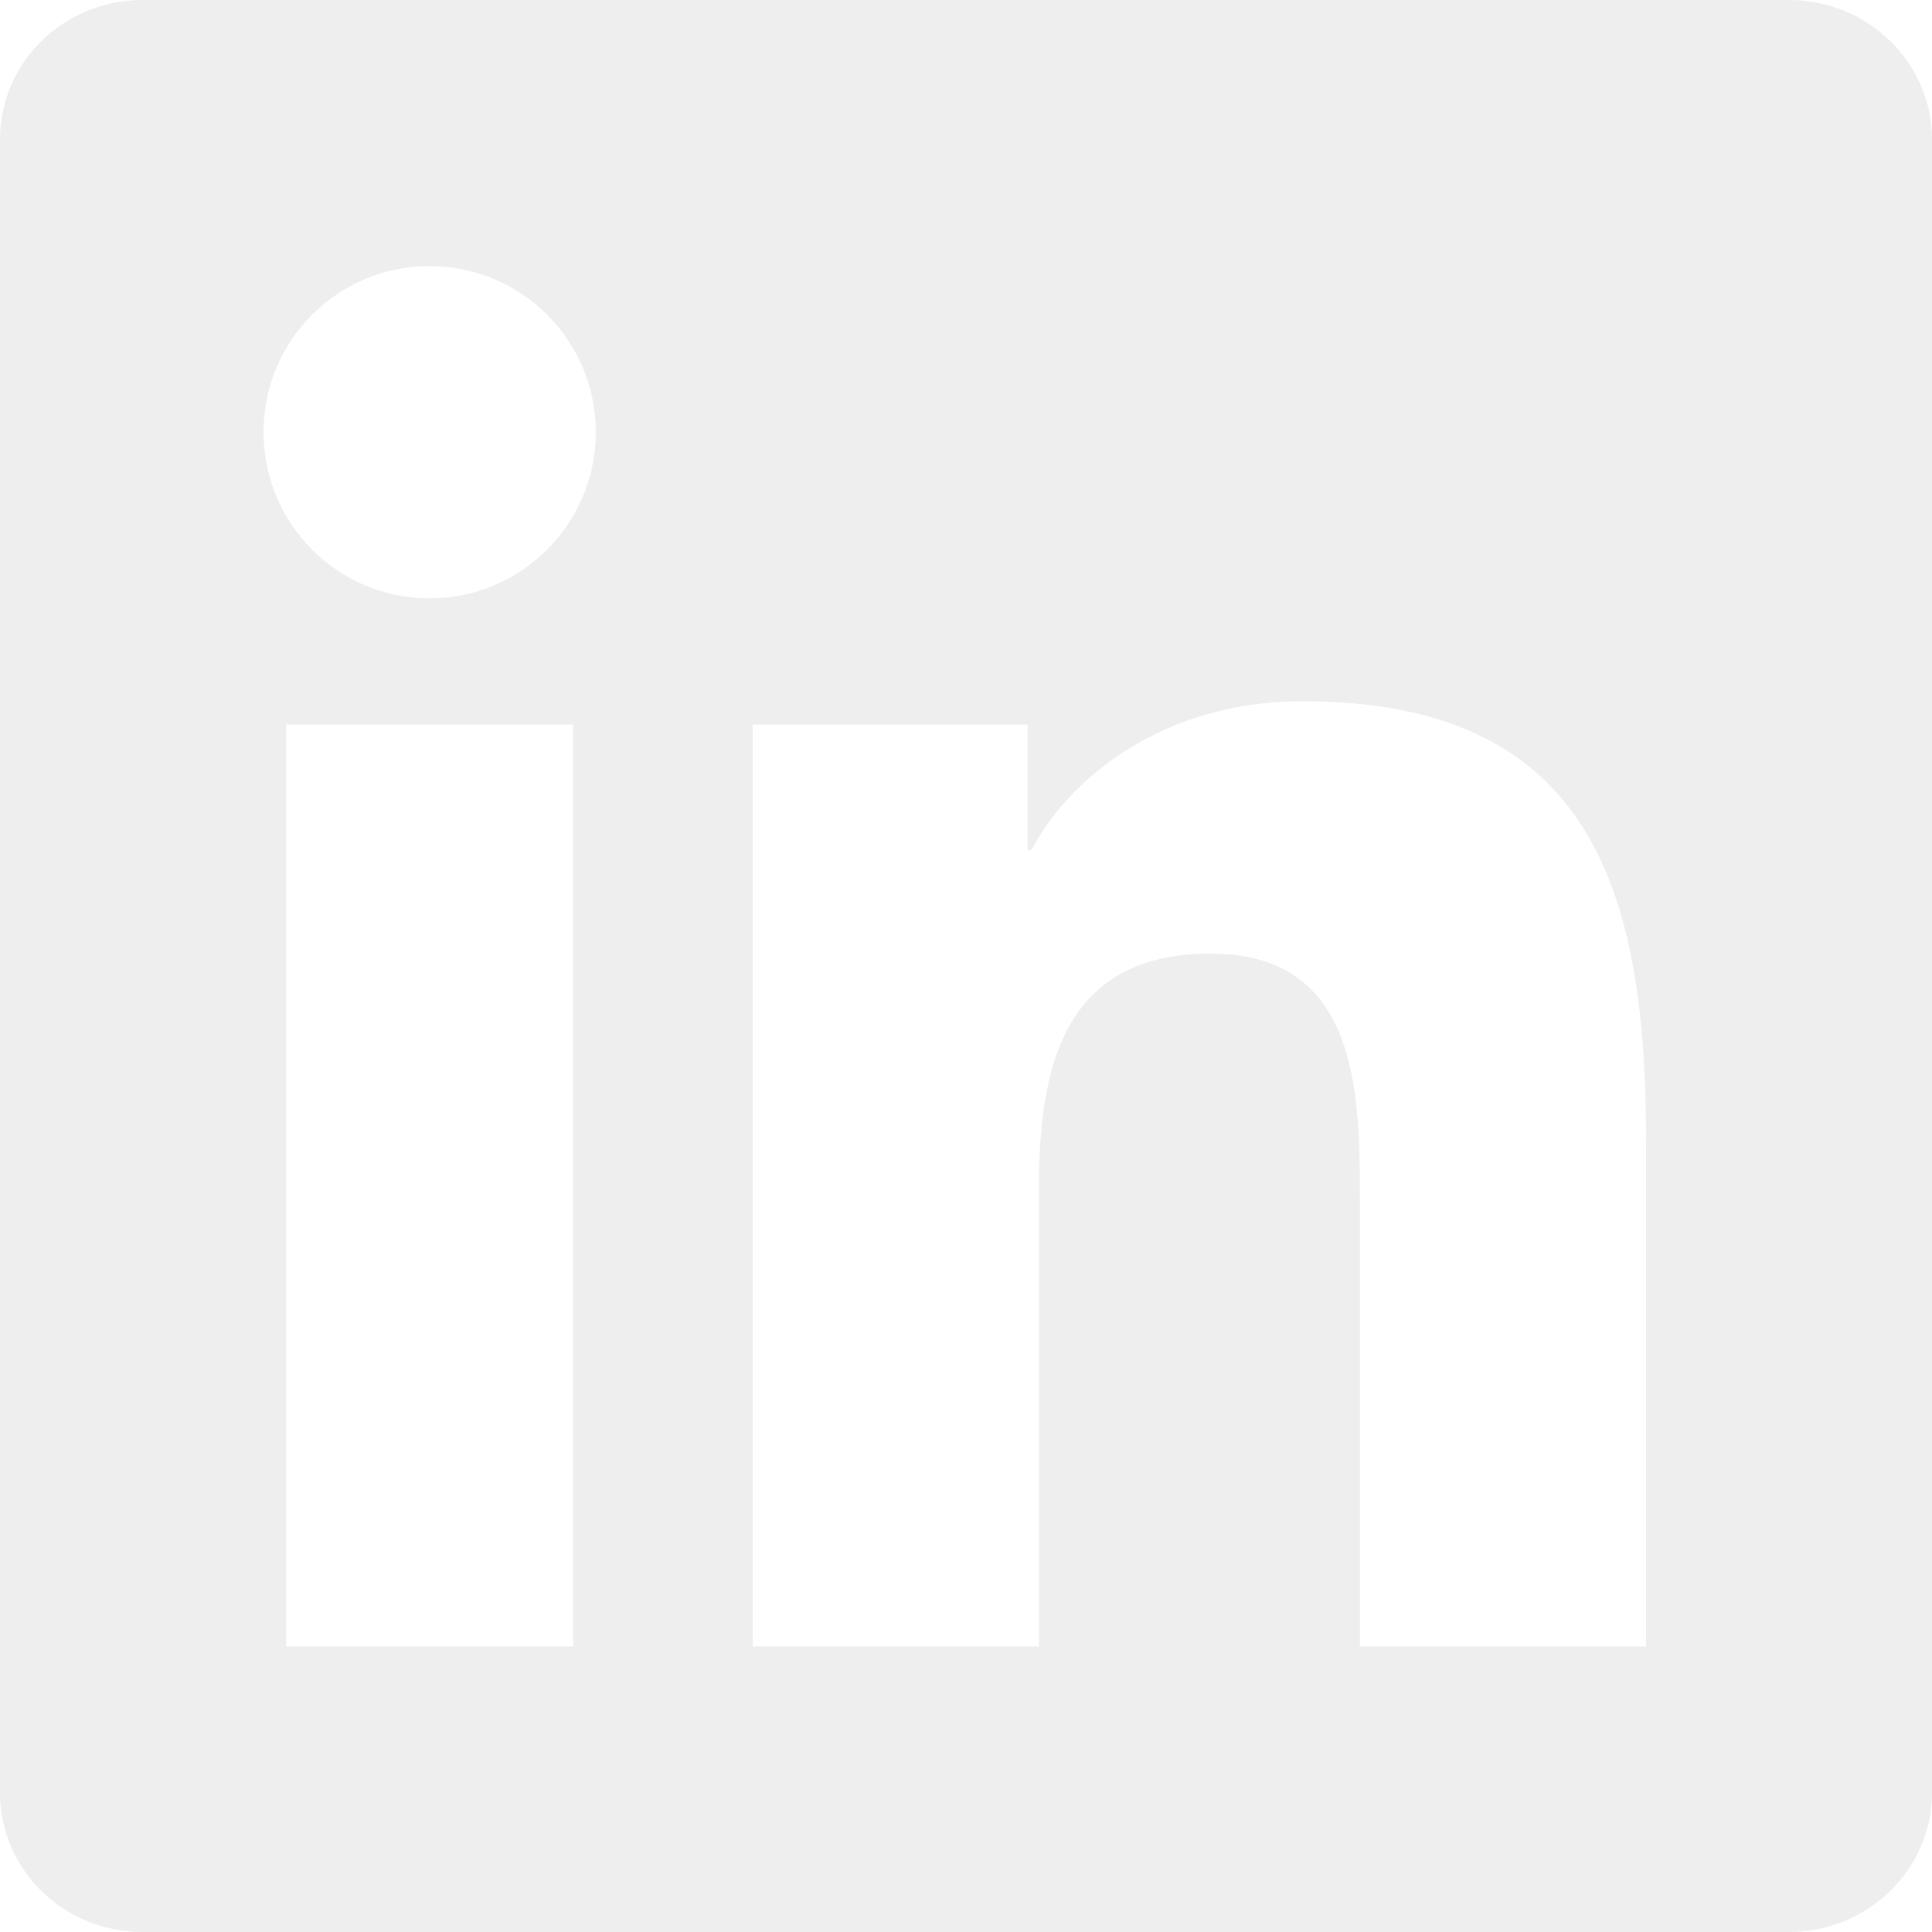
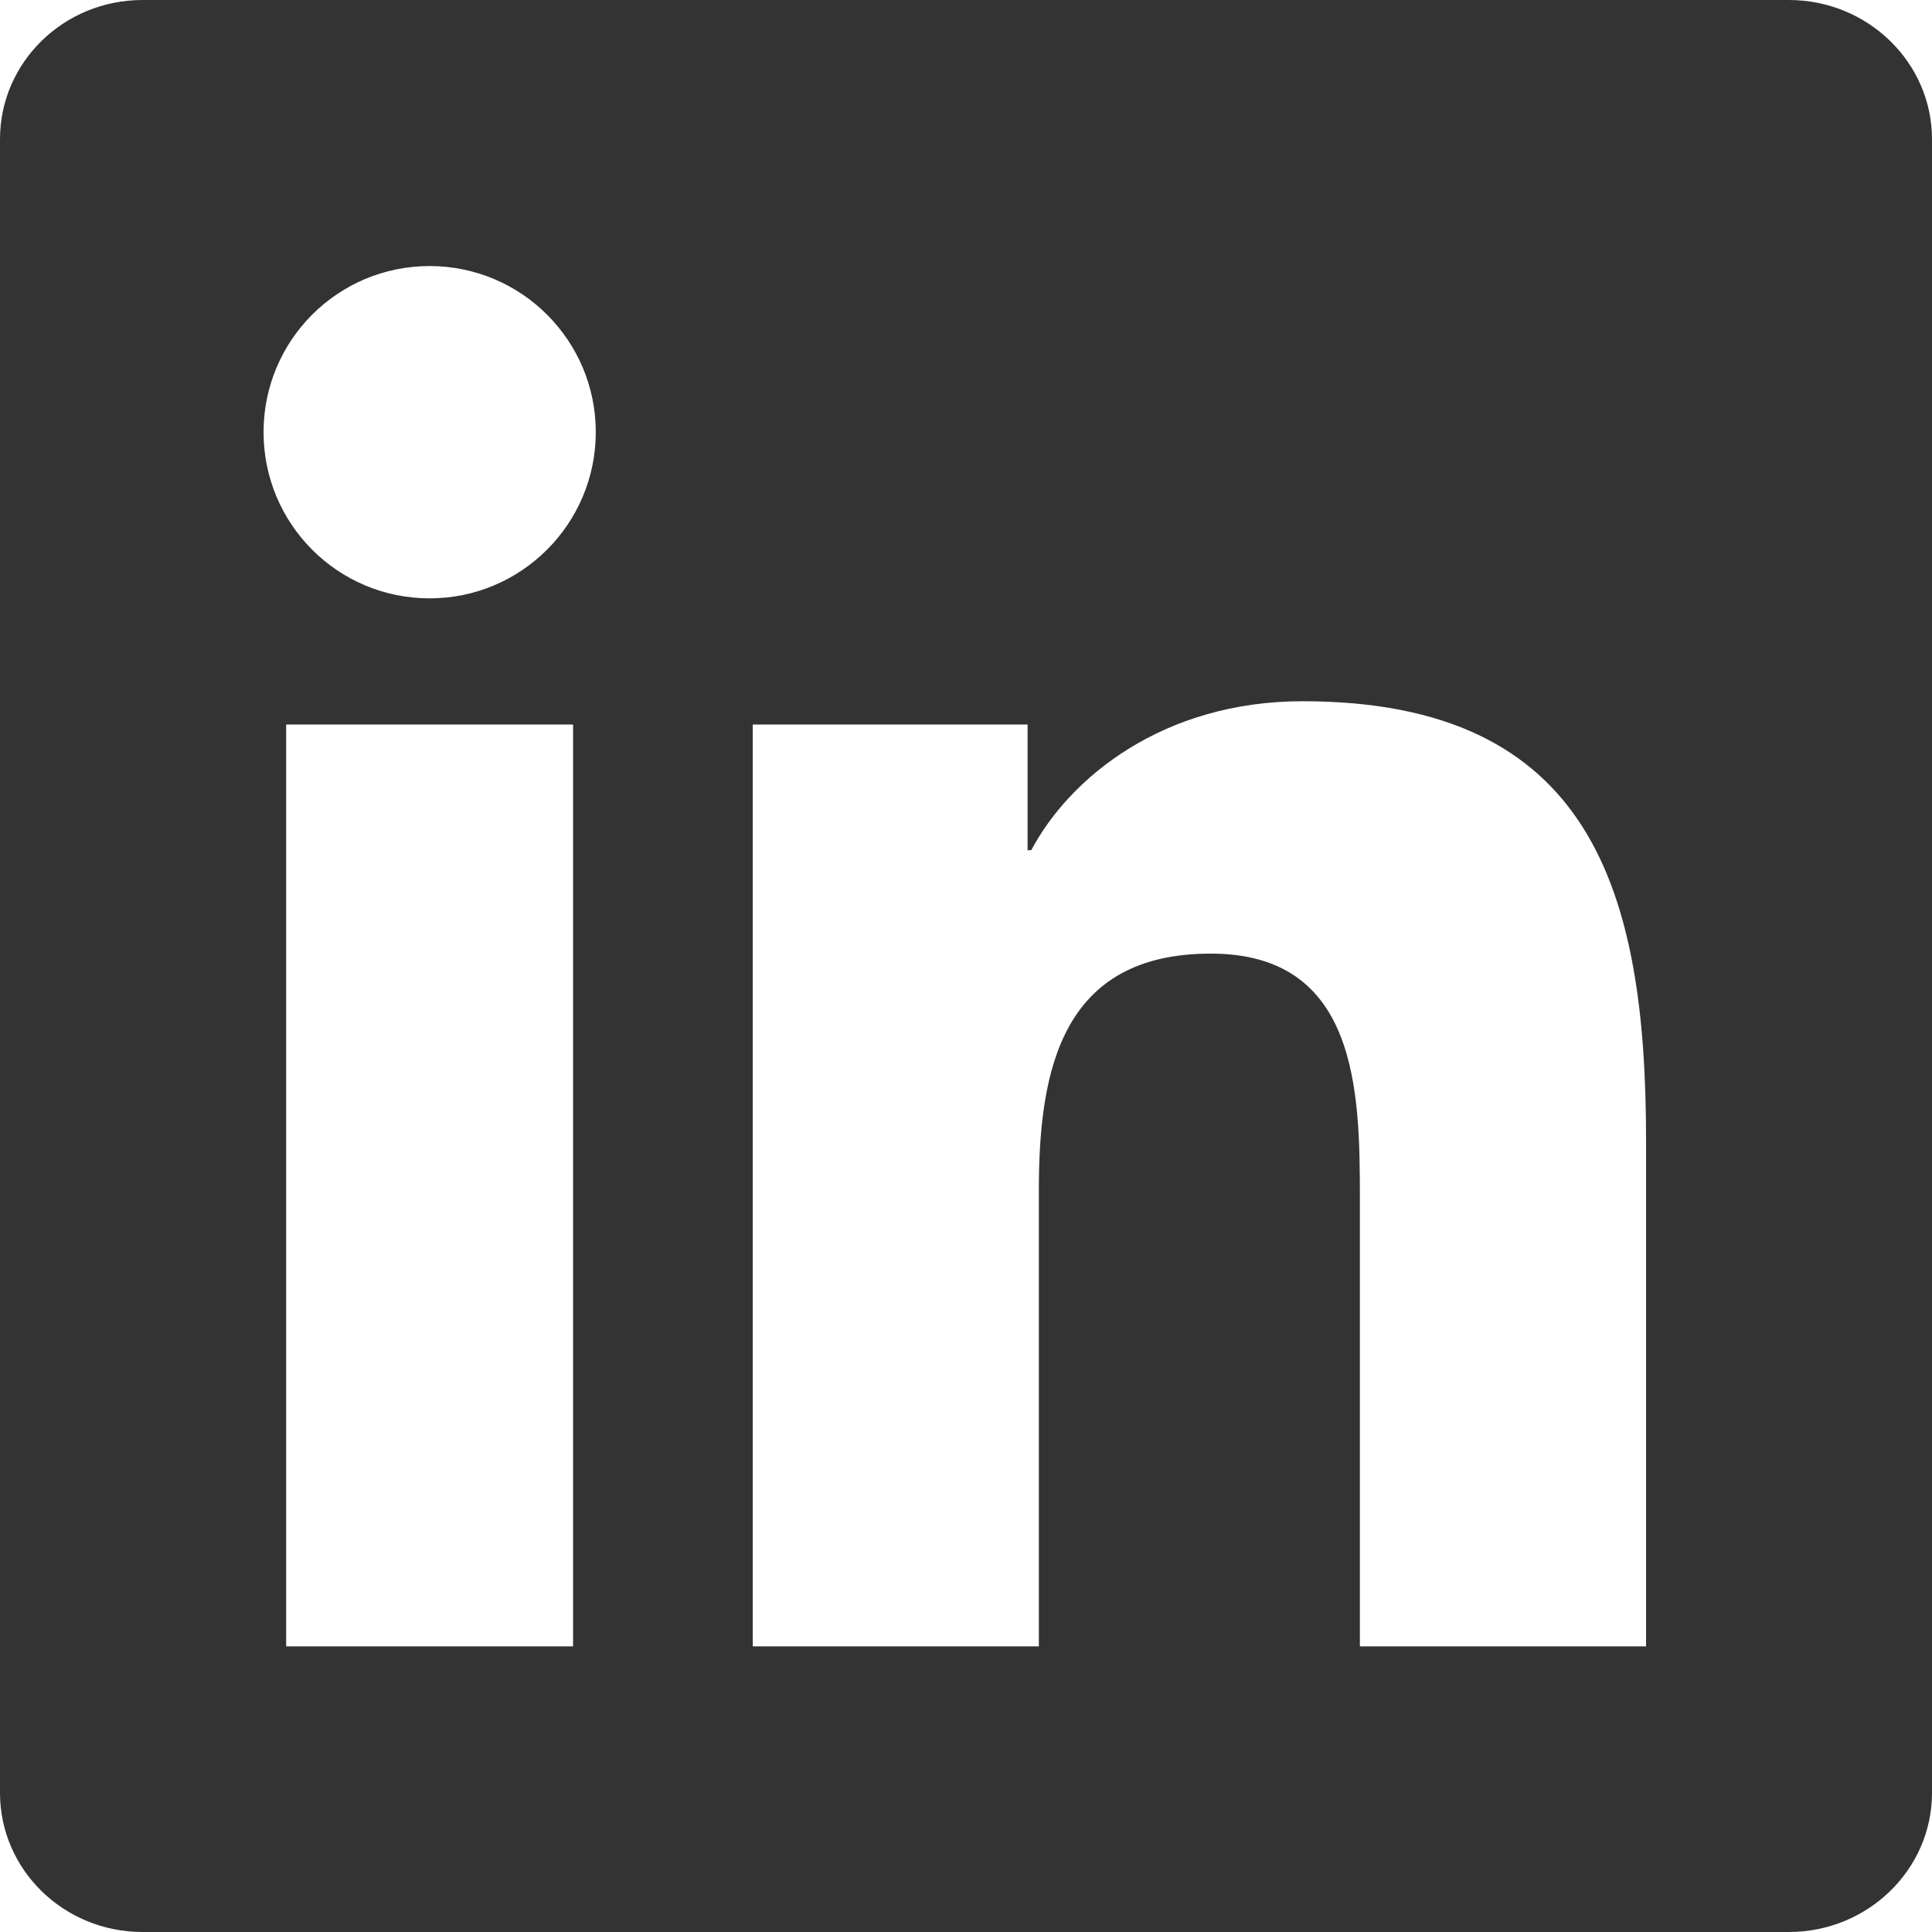
- <svg xmlns="http://www.w3.org/2000/svg" fill="#eee" role="img" viewBox="0 0 24 24">
+ <svg xmlns="http://www.w3.org/2000/svg" fill="#333" role="img" viewBox="0 0 24 24">
  <path d="M20.447 20.452h-3.554v-5.569c0-1.328-.027-3.037-1.852-3.037-1.853 0-2.136 1.445-2.136 2.939v5.667H9.351V9h3.414v1.561h.046c.477-.9 1.637-1.85 3.37-1.85 3.601 0 4.267 2.37 4.267 5.455v6.286zM5.337 7.433c-1.144 0-2.063-.926-2.063-2.065 0-1.138.92-2.063 2.063-2.063 1.14 0 2.064.925 2.064 2.063 0 1.139-.925 2.065-2.064 2.065zm1.782 13.019H3.555V9h3.564v11.452zM22.225 0H1.771C.792 0 0 .774 0 1.729v20.542C0 23.227.792 24 1.771 24h20.451C23.2 24 24 23.227 24 22.271V1.729C24 .774 23.2 0 22.222 0h.003z" />
</svg>
